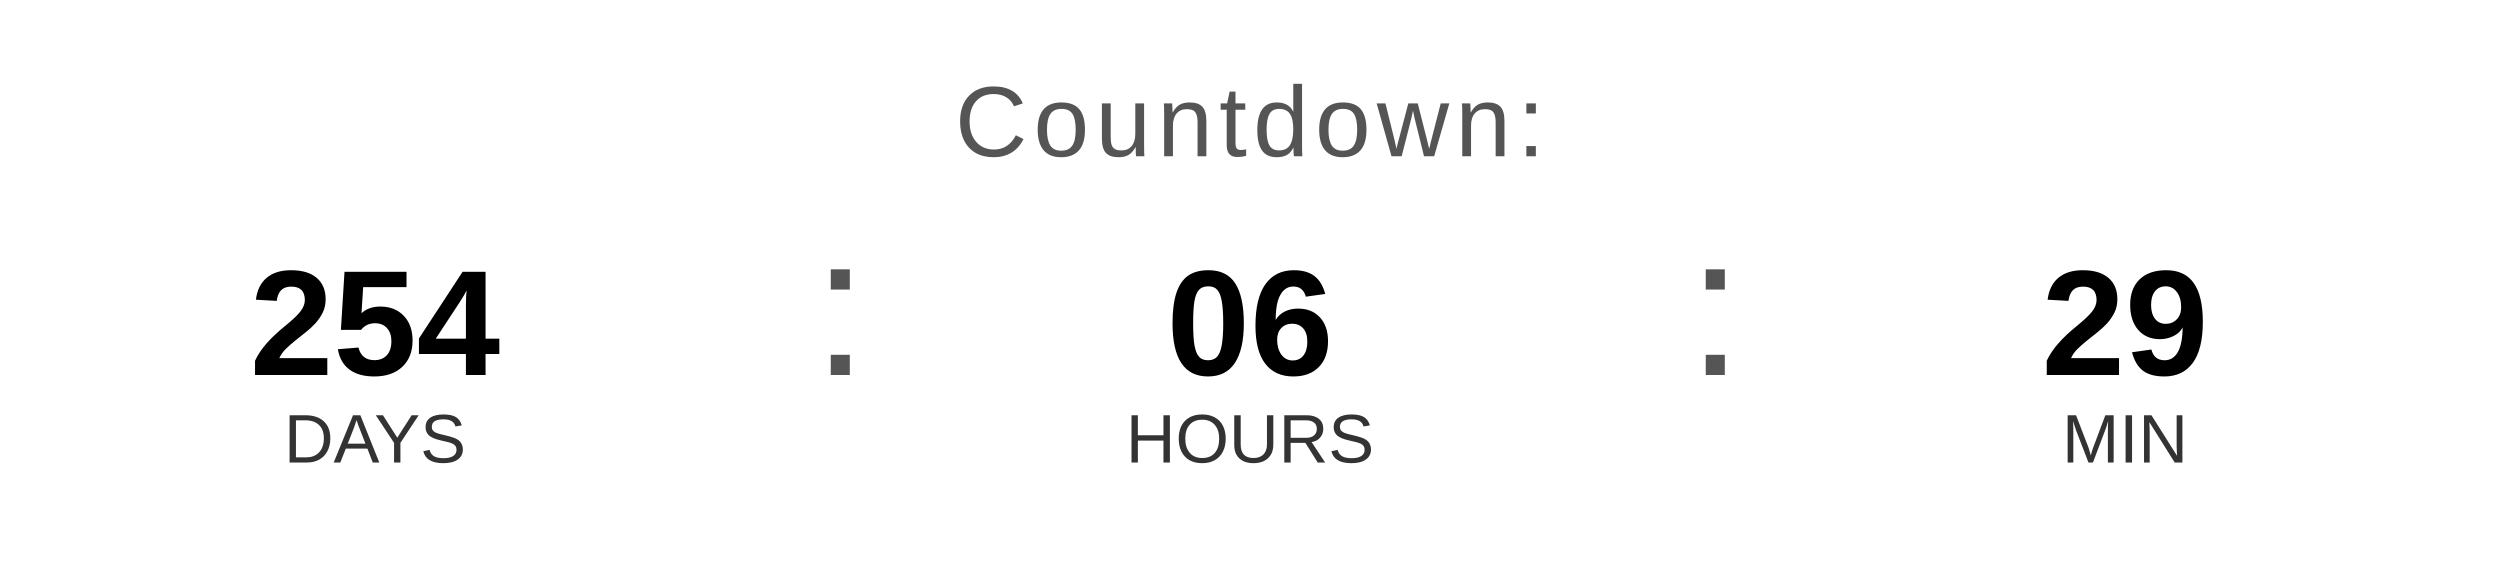
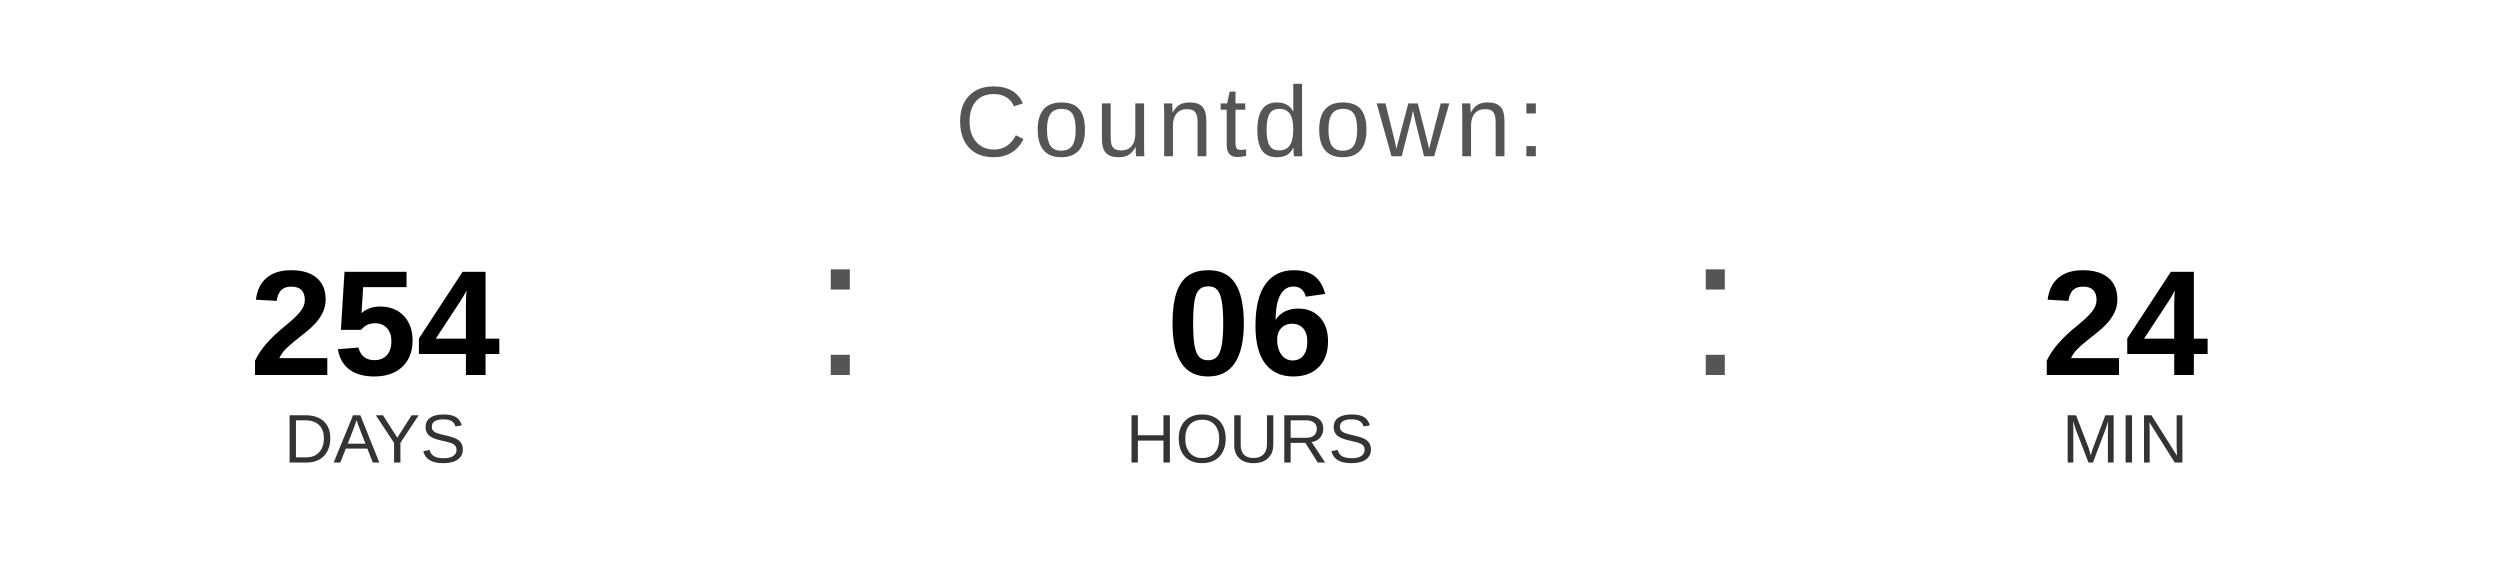
<svg xmlns="http://www.w3.org/2000/svg" width="400" height="90" viewBox="0 0 400 90">
  <text x="200" y="25" font-family="Arial, Helvetica, sans-serif" font-size="16" fill="#555555" text-anchor="middle" letter-spacing="1">
    Countdown:
  </text>
  <text x="60" y="60" font-family="Arial, Helvetica, sans-serif" font-size="24" font-weight="bold" fill="#000000" text-anchor="middle">254</text>
  <text x="60" y="74" font-family="Arial, Helvetica, sans-serif" font-size="11" fill="#333333" text-anchor="middle">DAYS</text>
  <text x="130" y="60" font-family="Arial, sans-serif" font-size="32" fill="#555555">:</text>
  <text x="200" y="60" font-family="Arial, Helvetica, sans-serif" font-size="24" font-weight="bold" fill="#000000" text-anchor="middle">06</text>
  <text x="200" y="74" font-family="Arial, Helvetica, sans-serif" font-size="11" fill="#333333" text-anchor="middle">HOURS</text>
  <text x="270" y="60" font-family="Arial, sans-serif" font-size="32" fill="#555555">:</text>
-   <text x="340" y="60" font-family="Arial, Helvetica, sans-serif" font-size="24" font-weight="bold" fill="#000000" text-anchor="middle">29</text>
+   <text x="340" y="60" font-family="Arial, Helvetica, sans-serif" font-size="24" font-weight="bold" fill="#000000" text-anchor="middle">24</text>
  <text x="340" y="74" font-family="Arial, Helvetica, sans-serif" font-size="11" fill="#333333" text-anchor="middle">MIN</text>
</svg>
